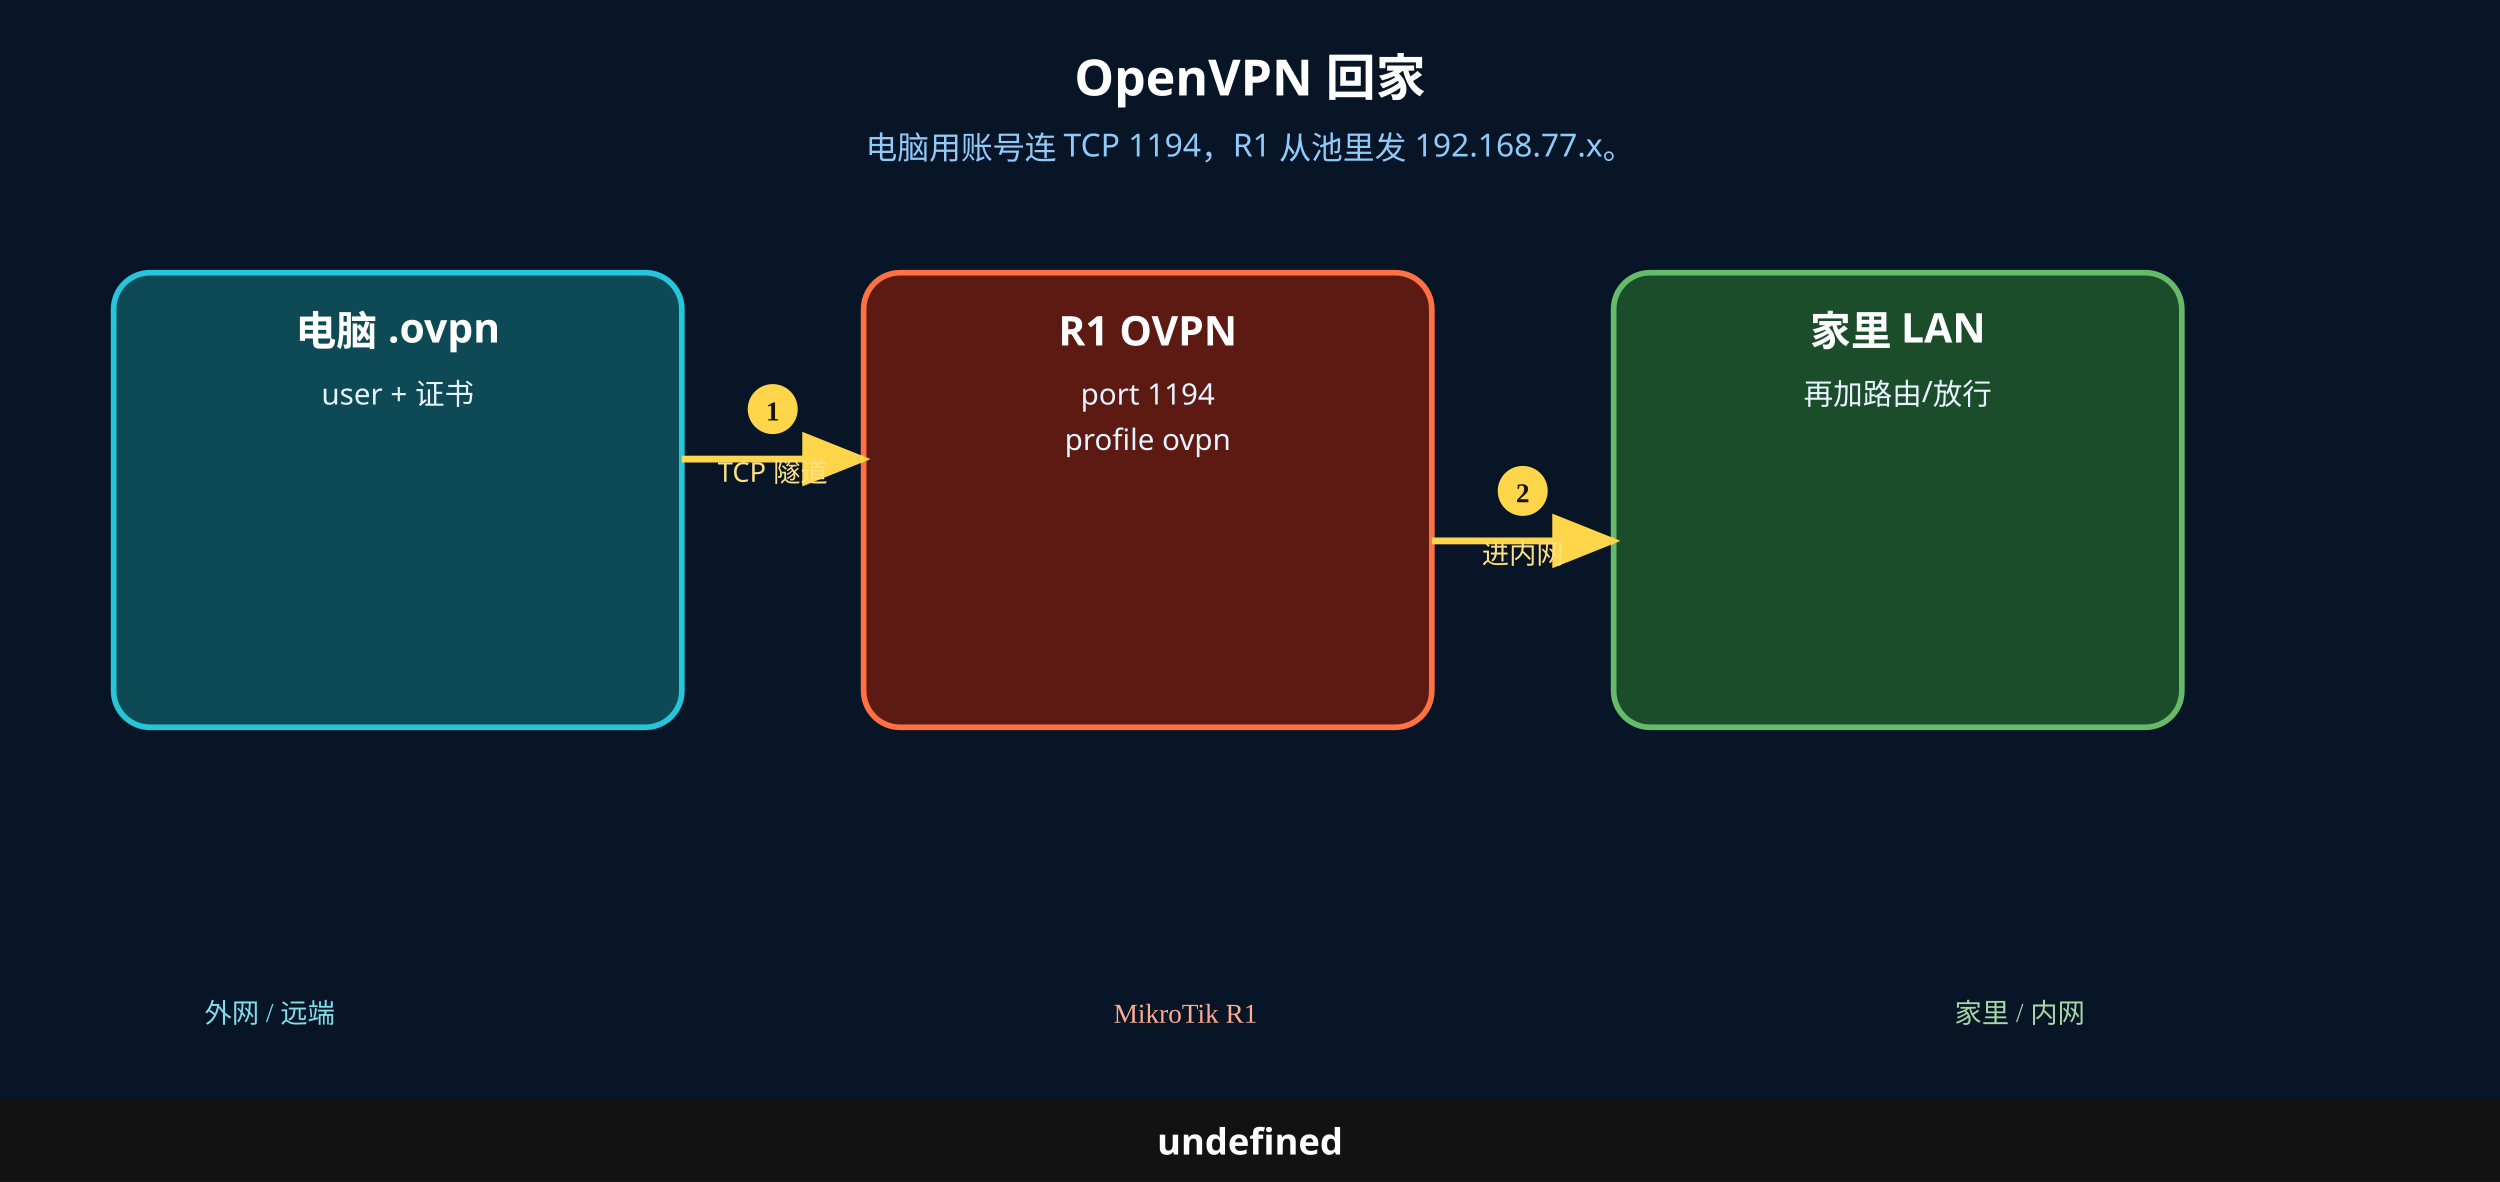
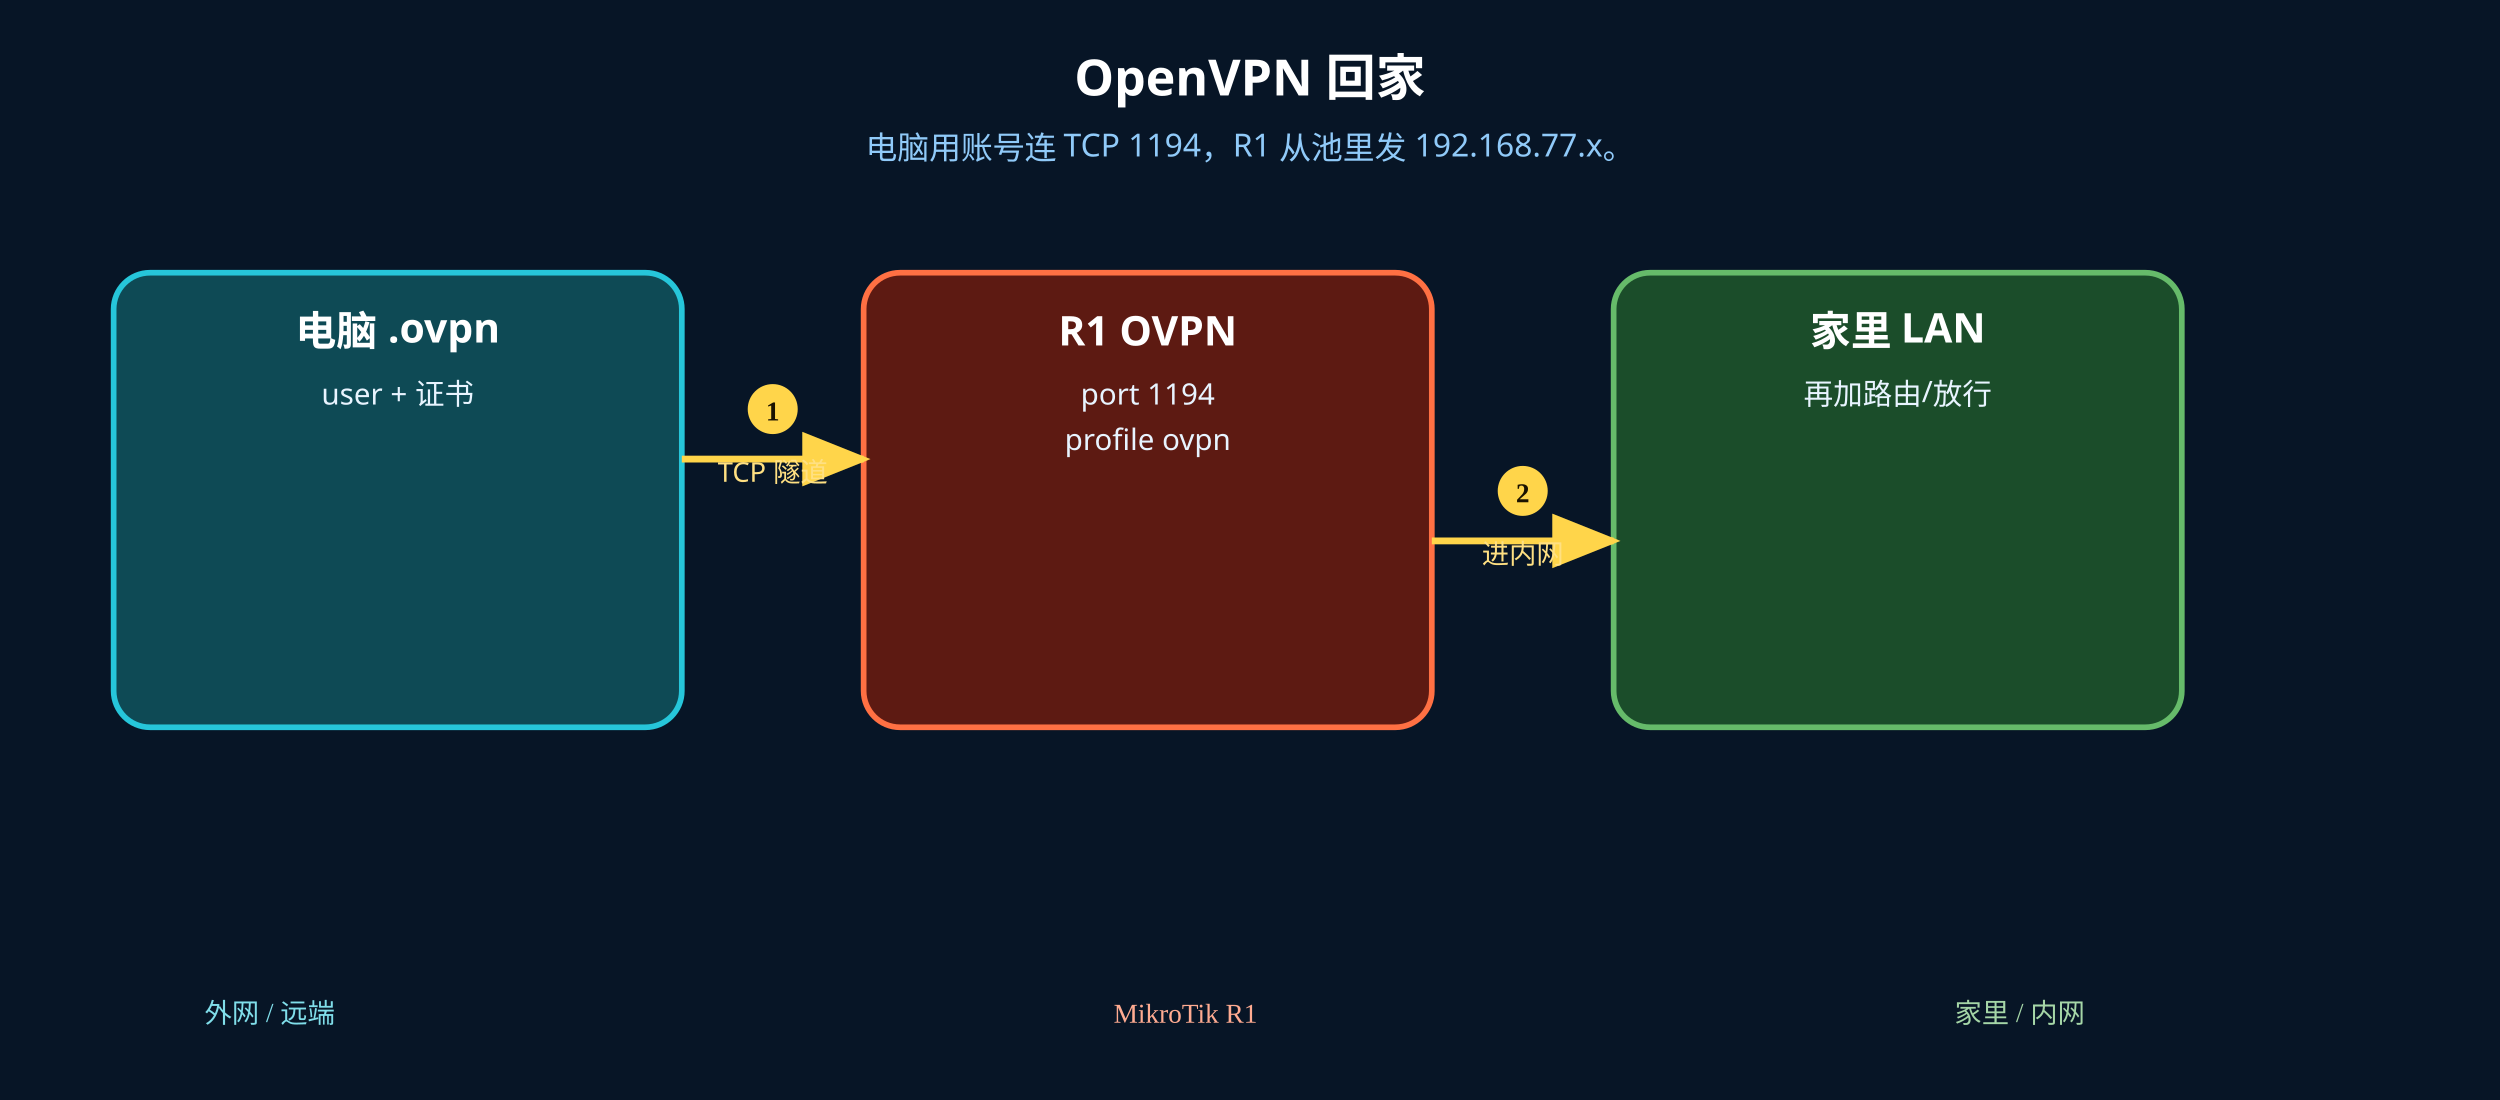
- <svg xmlns="http://www.w3.org/2000/svg" width="1100" height="520" viewBox="0 0 1100 520">
+ <svg xmlns="http://www.w3.org/2000/svg" width="1100" height="484" viewBox="0 0 1100 484">
  <rect width="1100" height="520" fill="#071526" />
  <text x="550" y="42" text-anchor="middle" font-size="22" font-weight="700" fill="#fff" font-family="Microsoft YaHei, PingFang SC, sans-serif">OpenVPN 回家</text>
  <text x="550" y="70" text-anchor="middle" font-size="14" fill="#90caf9" font-family="Microsoft YaHei, PingFang SC, sans-serif">电脑用账号连 TCP 1194，R1 从池里发 192.168.77.x。</text>
  <rect x="50" y="120" width="250" height="200" rx="16" fill="#0e4a55" stroke="#26c6da" stroke-width="2.5" />
  <text x="175" y="152" text-anchor="middle" font-size="18" font-weight="700" fill="#fff" font-family="Microsoft YaHei, PingFang SC, sans-serif">电脑 .ovpn</text>
  <text x="175" y="178" text-anchor="middle" font-size="13" fill="#e8f4ff" font-family="Microsoft YaHei, PingFang SC, sans-serif">user + 证书</text>
  <rect x="380" y="120" width="250" height="200" rx="16" fill="#5d1a12" stroke="#ff7043" stroke-width="2.5" />
  <text x="505" y="152" text-anchor="middle" font-size="18" font-weight="700" fill="#fff" font-family="Microsoft YaHei, PingFang SC, sans-serif">R1 OVPN</text>
  <text x="505" y="178" text-anchor="middle" font-size="13" fill="#e8f4ff" font-family="Microsoft YaHei, PingFang SC, sans-serif">port 1194</text>
  <text x="505" y="198" text-anchor="middle" font-size="13" fill="#e8f4ff" font-family="Microsoft YaHei, PingFang SC, sans-serif">profile ovpn</text>
  <rect x="710" y="120" width="250" height="200" rx="16" fill="#1b4d2a" stroke="#66bb6a" stroke-width="2.5" />
  <text x="835" y="152" text-anchor="middle" font-size="18" font-weight="700" fill="#fff" font-family="Microsoft YaHei, PingFang SC, sans-serif">家里 LAN</text>
  <text x="835" y="178" text-anchor="middle" font-size="13" fill="#e8f4ff" font-family="Microsoft YaHei, PingFang SC, sans-serif">再加路由/放行</text>
  <defs>
    <marker id="ar1" markerWidth="10" markerHeight="8" refX="9" refY="4" orient="auto">
      <polygon points="0 0, 10 4, 0 8" fill="#ffd54a" />
    </marker>
  </defs>
  <line x1="300" y1="202" x2="380" y2="202" stroke="#ffd54a" stroke-width="3" marker-end="url(#ar1)" />
  <circle cx="340" cy="180" r="11" fill="#ffd54a" />
  <text x="340" y="185" text-anchor="middle" font-size="12" font-weight="700" fill="#1a1200">1</text>
  <text x="340" y="212" text-anchor="middle" font-size="12" fill="#ffe082" font-family="Microsoft YaHei, PingFang SC, sans-serif">TCP 隧道</text>
  <defs>
    <marker id="ar2" markerWidth="10" markerHeight="8" refX="9" refY="4" orient="auto">
      <polygon points="0 0, 10 4, 0 8" fill="#ffd54a" />
    </marker>
  </defs>
  <line x1="630" y1="238" x2="710" y2="238" stroke="#ffd54a" stroke-width="3" marker-end="url(#ar2)" />
  <circle cx="670" cy="216" r="11" fill="#ffd54a" />
  <text x="670" y="221" text-anchor="middle" font-size="12" font-weight="700" fill="#1a1200">2</text>
  <text x="670" y="248" text-anchor="middle" font-size="12" fill="#ffe082" font-family="Microsoft YaHei, PingFang SC, sans-serif">进内网</text>
  <text x="90" y="450" font-size="12" fill="#80deea">外网 / 远端</text>
  <text x="490" y="450" font-size="12" fill="#ffab91">MikroTik R1</text>
  <text x="860" y="450" font-size="12" fill="#a5d6a7">家里 / 内网</text>
-   <rect x="0" y="484" width="1100" height="36" fill="#121212" />
-   <text x="550" y="508" text-anchor="middle" font-size="16" font-weight="700" fill="#fff" font-family="Microsoft YaHei, PingFang SC, sans-serif">undefined</text>
</svg>
